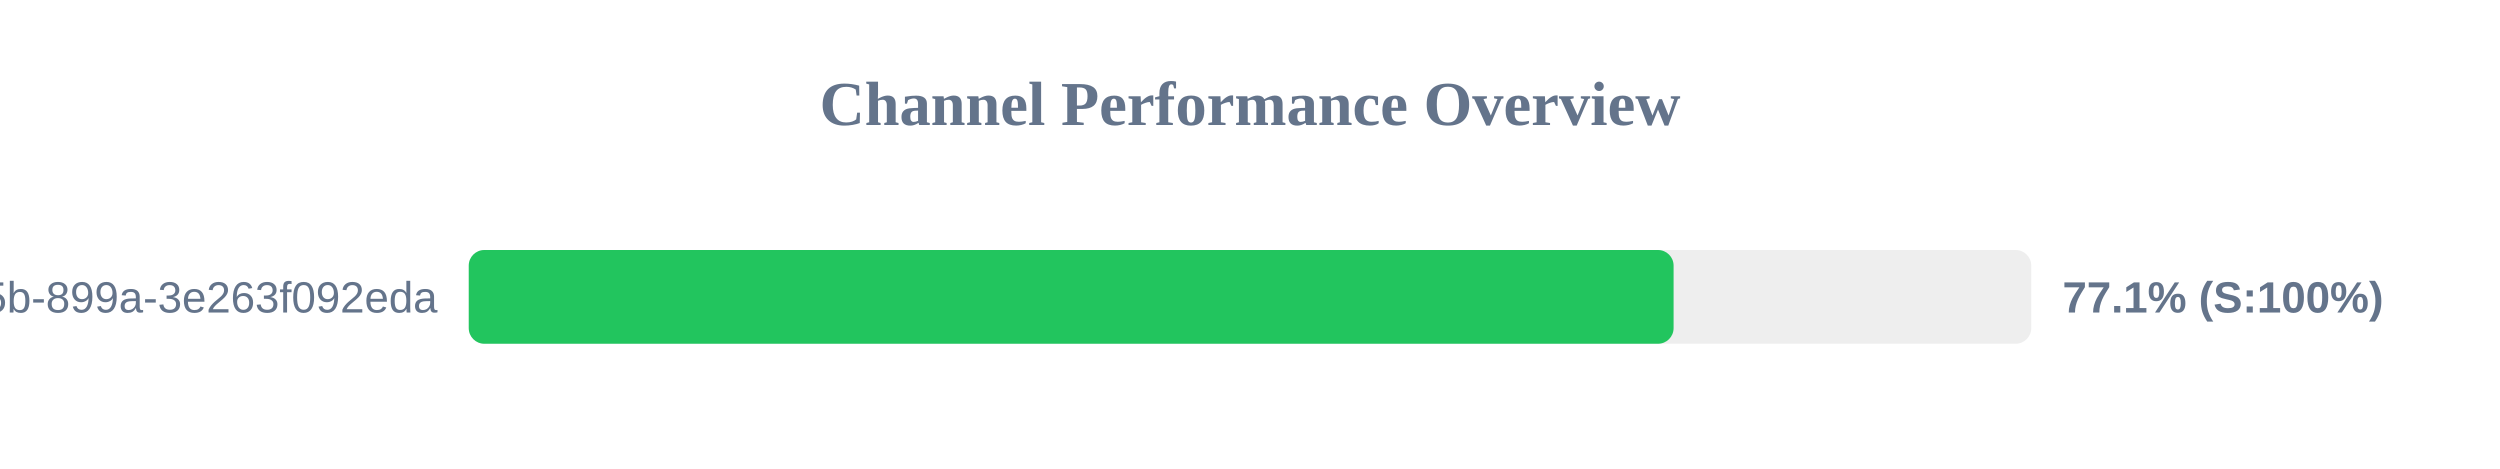
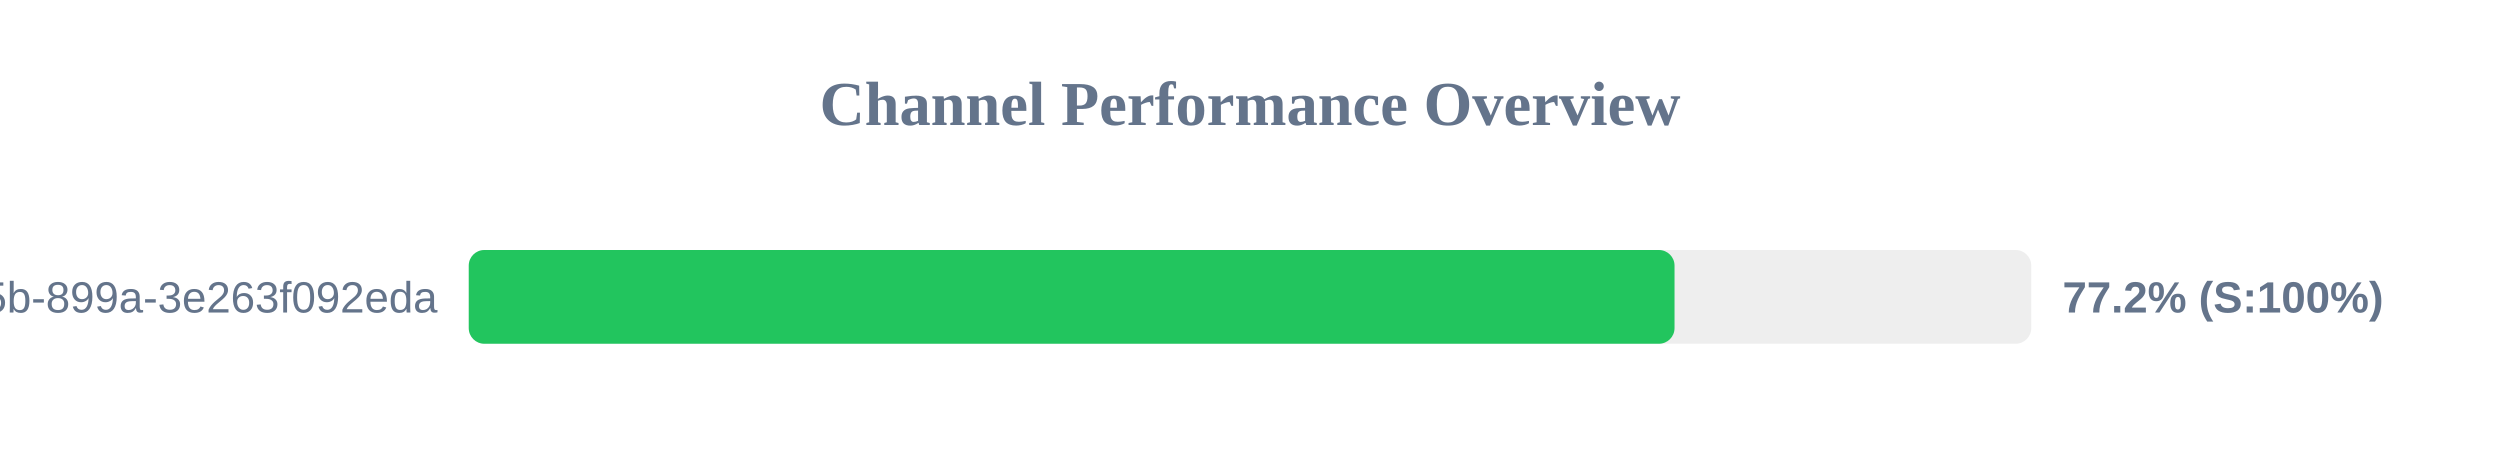
<svg xmlns="http://www.w3.org/2000/svg" width="800" height="150" version="1.1">
  <style>
        .row { font: 14px Arial; fill: #64748b; }
        .score { font: bold 14px Arial; fill: #64748b; }
    </style>
  <text x="400" y="40" text-anchor="middle" font-size="20px" font-weight="bold" fill="#64748b">Channel Performance Overview</text>
  <rect x="150" y="80" width="500" height="30" fill="#eee" rx="5" />
-   <rect x="150" y="80" width="385.55" height="30" fill="#22c55e" rx="5" />
+   <rect x="150" y="80" width="385.85" height="30" fill="#22c55e" rx="5" />
  <text x="140" y="100" text-anchor="end" class="row">?uuid=6bf726db-fb0b-405b-899a-3e263f092eda</text>
-   <text x="660" y="100" text-anchor="start" class="score">77.1% (S:100%)</text>
+   <text x="660" y="100" text-anchor="start" class="score">77.2% (S:100%)</text>
</svg>
